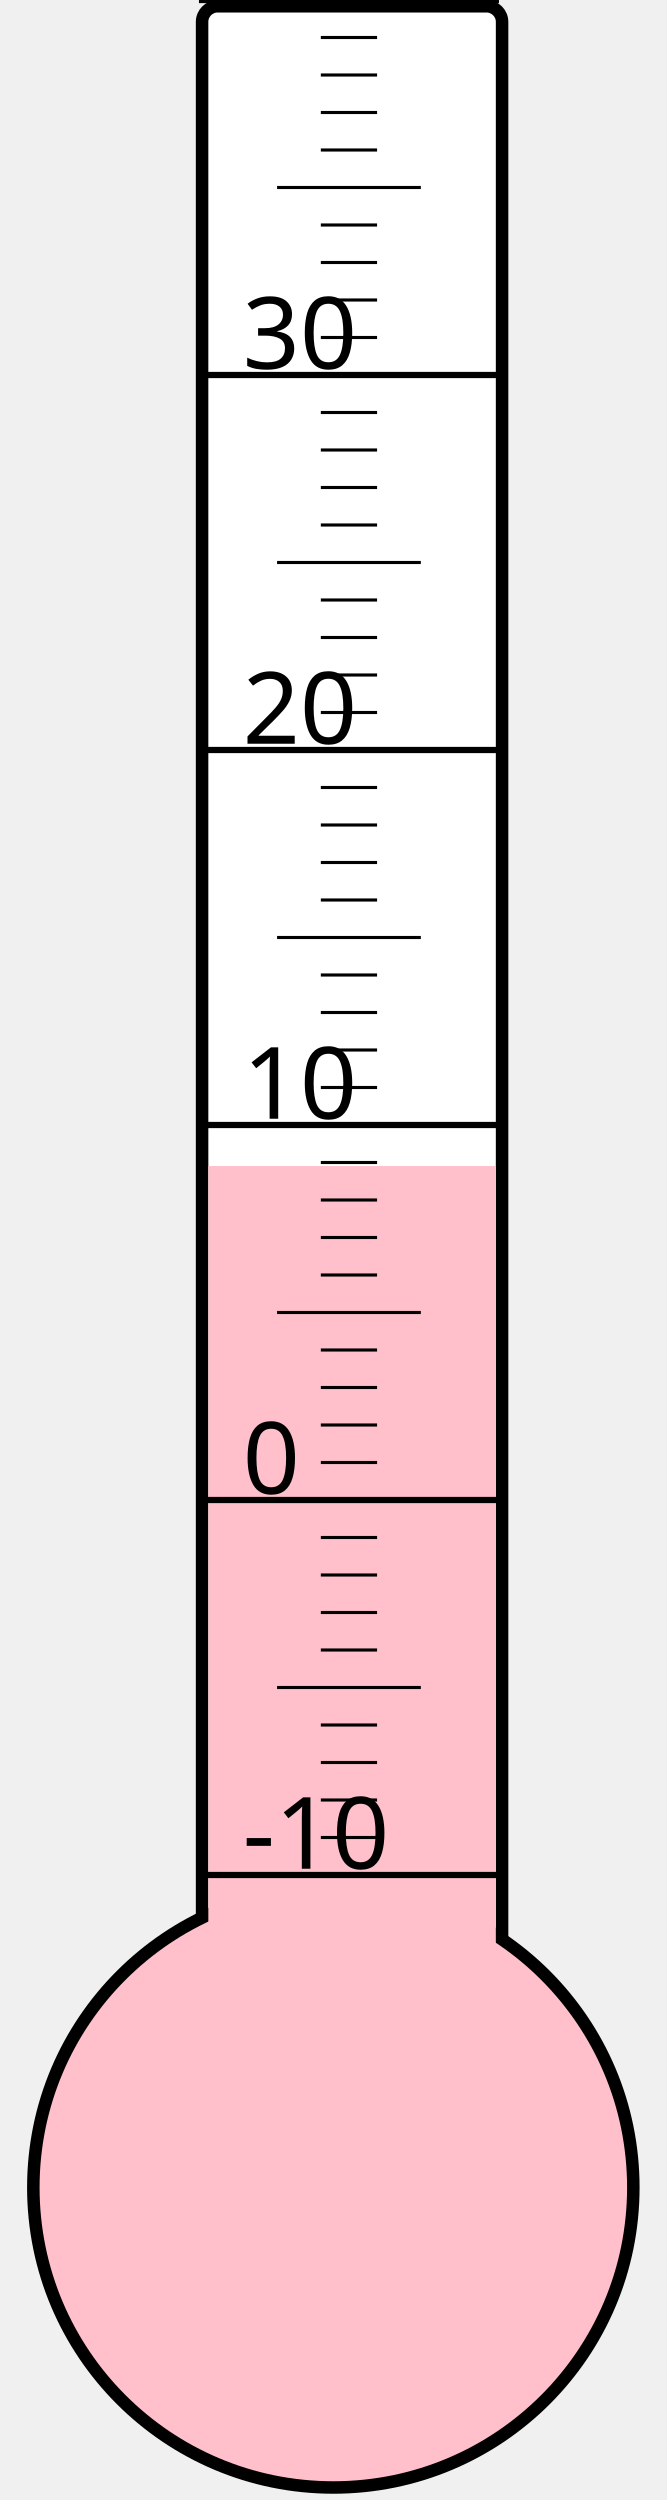
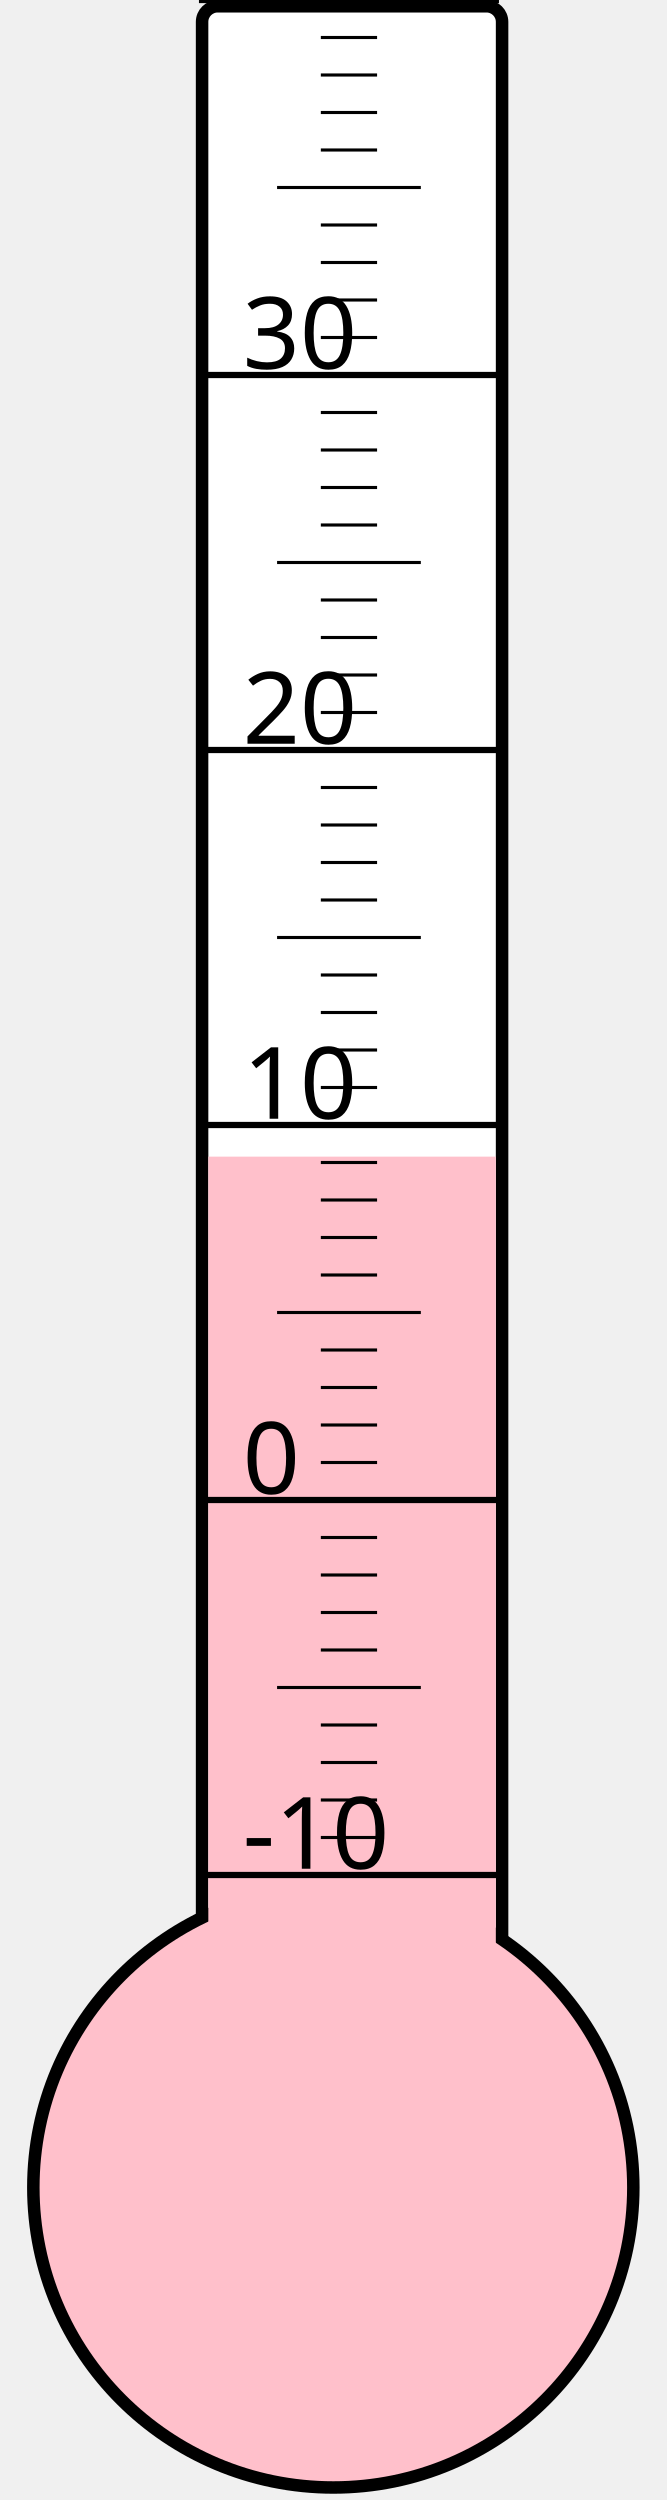
<svg xmlns="http://www.w3.org/2000/svg" width="40px" height="150px" viewBox="0 0 200 800">
  <rect width="200" height="800" x="0" y="0" style="fill: #ffffeb; fill-opacity: 0;" />
  <rect width="96" height="680" x="58" y="2" rx="5" ry="5" style="fill: white; fill-opacity: 1; stroke: black; stroke-width: 4;" />
  <circle cx="100" cy="700" r="96" style="fill: pink; stroke: black; stroke-width: 4;" />
-   <rect width="92" height="326.875" x="60" y="373.125" style="fill: pink; fill-opacity: 1; stroke-width: 0;" />
+   <rect width="92" height="329.875" x="60" y="370.125" style="fill: pink; fill-opacity: 1; stroke-width: 0;" />
  <text x="71" y="598" style="font-family: sans-serif; font-size: 24pt;">-10</text>
  <text x="71" y="478" style="font-family: sans-serif; font-size: 24pt;">0</text>
  <text x="71" y="358" style="font-family: sans-serif; font-size: 24pt;">10</text>
  <text x="71" y="238" style="font-family: sans-serif; font-size: 24pt;">20</text>
  <text x="71" y="118" style="font-family: sans-serif; font-size: 24pt;">30</text>
  <g style="stroke: black;">
    <line x1="57" y1="600" x2="153" y2="600" style="stroke-width: 2;" />
    <line x1="96" y1="588" x2="114" y2="588" style="stroke-width: 1;" />
    <line x1="96" y1="576" x2="114" y2="576" style="stroke-width: 1;" />
    <line x1="96" y1="564" x2="114" y2="564" style="stroke-width: 1;" />
    <line x1="96" y1="552" x2="114" y2="552" style="stroke-width: 1;" />
    <line x1="82" y1="540" x2="128" y2="540" style="stroke-width: 1;" />
    <line x1="96" y1="528" x2="114" y2="528" style="stroke-width: 1;" />
    <line x1="96" y1="516" x2="114" y2="516" style="stroke-width: 1;" />
    <line x1="96" y1="504" x2="114" y2="504" style="stroke-width: 1;" />
    <line x1="96" y1="492" x2="114" y2="492" style="stroke-width: 1;" />
    <line x1="57" y1="480" x2="153" y2="480" style="stroke-width: 2;" />
    <line x1="96" y1="468" x2="114" y2="468" style="stroke-width: 1;" />
    <line x1="96" y1="456" x2="114" y2="456" style="stroke-width: 1;" />
    <line x1="96" y1="444" x2="114" y2="444" style="stroke-width: 1;" />
    <line x1="96" y1="432" x2="114" y2="432" style="stroke-width: 1;" />
    <line x1="82" y1="420" x2="128" y2="420" style="stroke-width: 1;" />
    <line x1="96" y1="408" x2="114" y2="408" style="stroke-width: 1;" />
    <line x1="96" y1="396" x2="114" y2="396" style="stroke-width: 1;" />
    <line x1="96" y1="384" x2="114" y2="384" style="stroke-width: 1;" />
    <line x1="96" y1="372" x2="114" y2="372" style="stroke-width: 1;" />
    <line x1="57" y1="360" x2="153" y2="360" style="stroke-width: 2;" />
    <line x1="96" y1="348" x2="114" y2="348" style="stroke-width: 1;" />
    <line x1="96" y1="336" x2="114" y2="336" style="stroke-width: 1;" />
    <line x1="96" y1="324" x2="114" y2="324" style="stroke-width: 1;" />
    <line x1="96" y1="312" x2="114" y2="312" style="stroke-width: 1;" />
    <line x1="82" y1="300" x2="128" y2="300" style="stroke-width: 1;" />
    <line x1="96" y1="288" x2="114" y2="288" style="stroke-width: 1;" />
    <line x1="96" y1="276" x2="114" y2="276" style="stroke-width: 1;" />
    <line x1="96" y1="264" x2="114" y2="264" style="stroke-width: 1;" />
    <line x1="96" y1="252" x2="114" y2="252" style="stroke-width: 1;" />
    <line x1="57" y1="240" x2="153" y2="240" style="stroke-width: 2;" />
    <line x1="96" y1="228" x2="114" y2="228" style="stroke-width: 1;" />
    <line x1="96" y1="216" x2="114" y2="216" style="stroke-width: 1;" />
    <line x1="96" y1="204" x2="114" y2="204" style="stroke-width: 1;" />
    <line x1="96" y1="192" x2="114" y2="192" style="stroke-width: 1;" />
    <line x1="82" y1="180" x2="128" y2="180" style="stroke-width: 1;" />
    <line x1="96" y1="168" x2="114" y2="168" style="stroke-width: 1;" />
    <line x1="96" y1="156" x2="114" y2="156" style="stroke-width: 1;" />
    <line x1="96" y1="144" x2="114" y2="144" style="stroke-width: 1;" />
    <line x1="96" y1="132" x2="114" y2="132" style="stroke-width: 1;" />
    <line x1="57" y1="120" x2="153" y2="120" style="stroke-width: 2;" />
    <line x1="96" y1="108" x2="114" y2="108" style="stroke-width: 1;" />
    <line x1="96" y1="96" x2="114" y2="96" style="stroke-width: 1;" />
    <line x1="96" y1="84" x2="114" y2="84" style="stroke-width: 1;" />
    <line x1="96" y1="72" x2="114" y2="72" style="stroke-width: 1;" />
    <line x1="82" y1="60" x2="128" y2="60" style="stroke-width: 1;" />
    <line x1="96" y1="48" x2="114" y2="48" style="stroke-width: 1;" />
    <line x1="96" y1="36" x2="114" y2="36" style="stroke-width: 1;" />
    <line x1="96" y1="24" x2="114" y2="24" style="stroke-width: 1;" />
    <line x1="96" y1="12" x2="114" y2="12" style="stroke-width: 1;" />
    <line x1="57" y1="0" x2="153" y2="0" style="stroke-width: 2;" />
  </g>
</svg>
